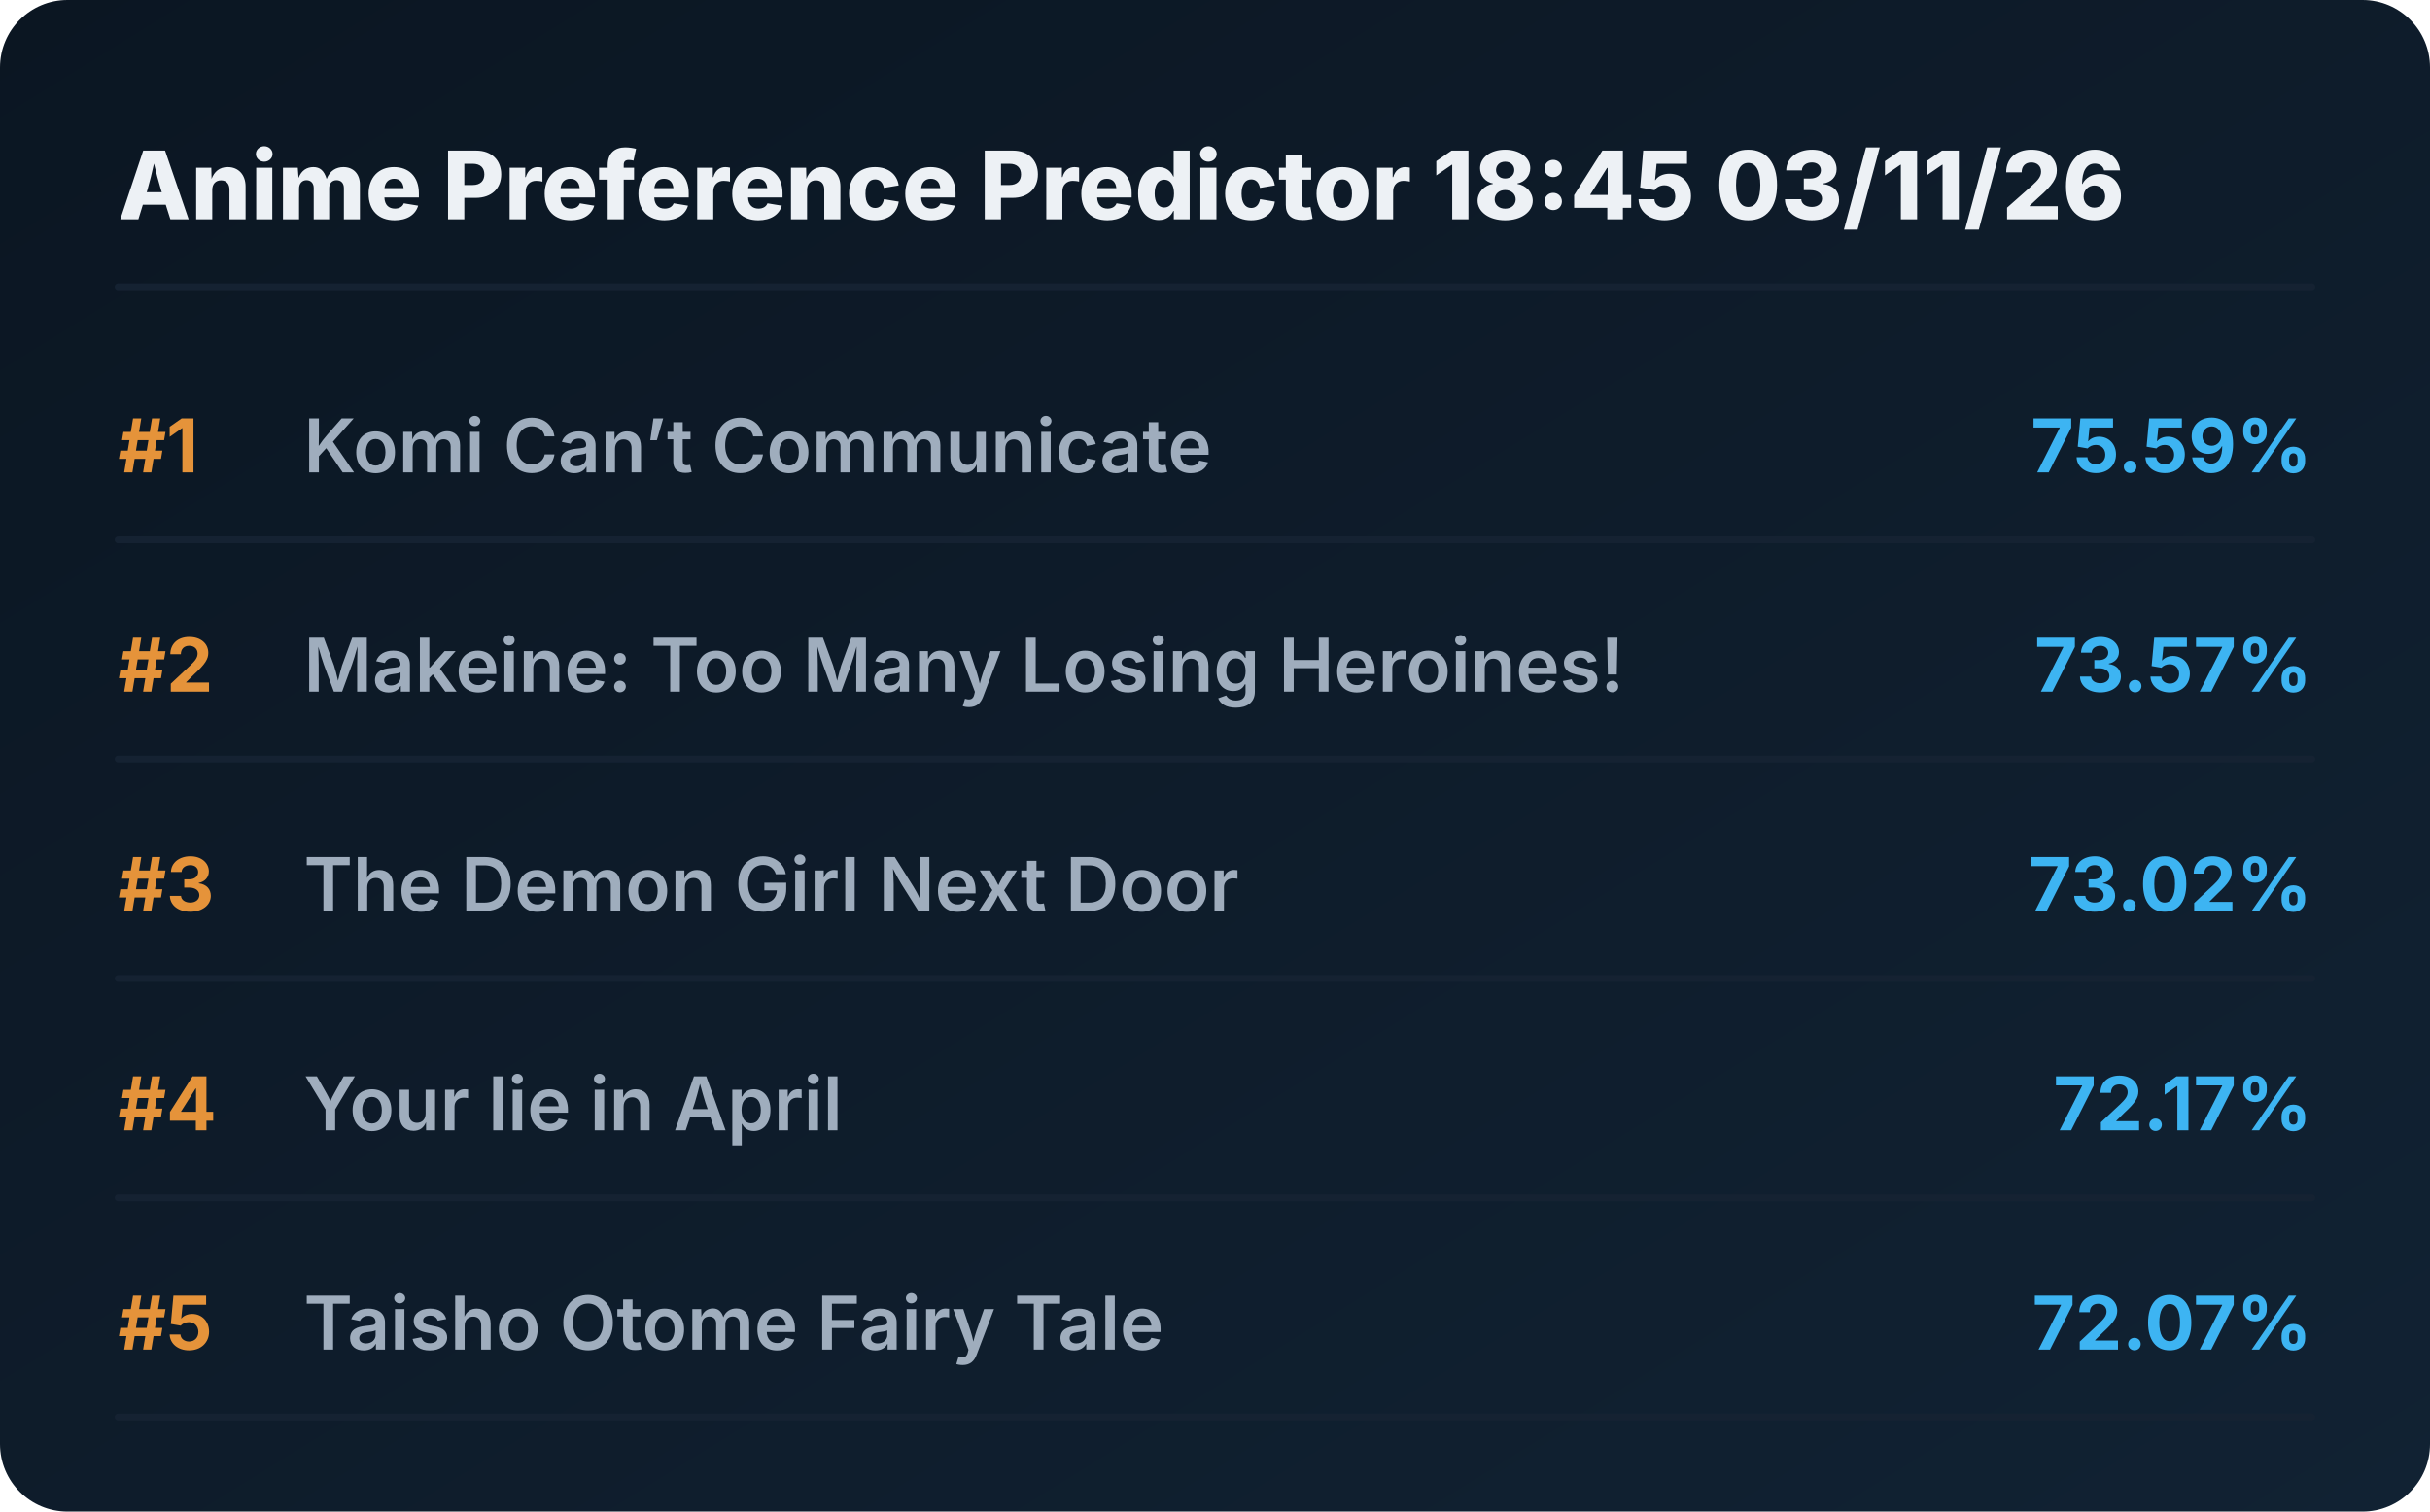
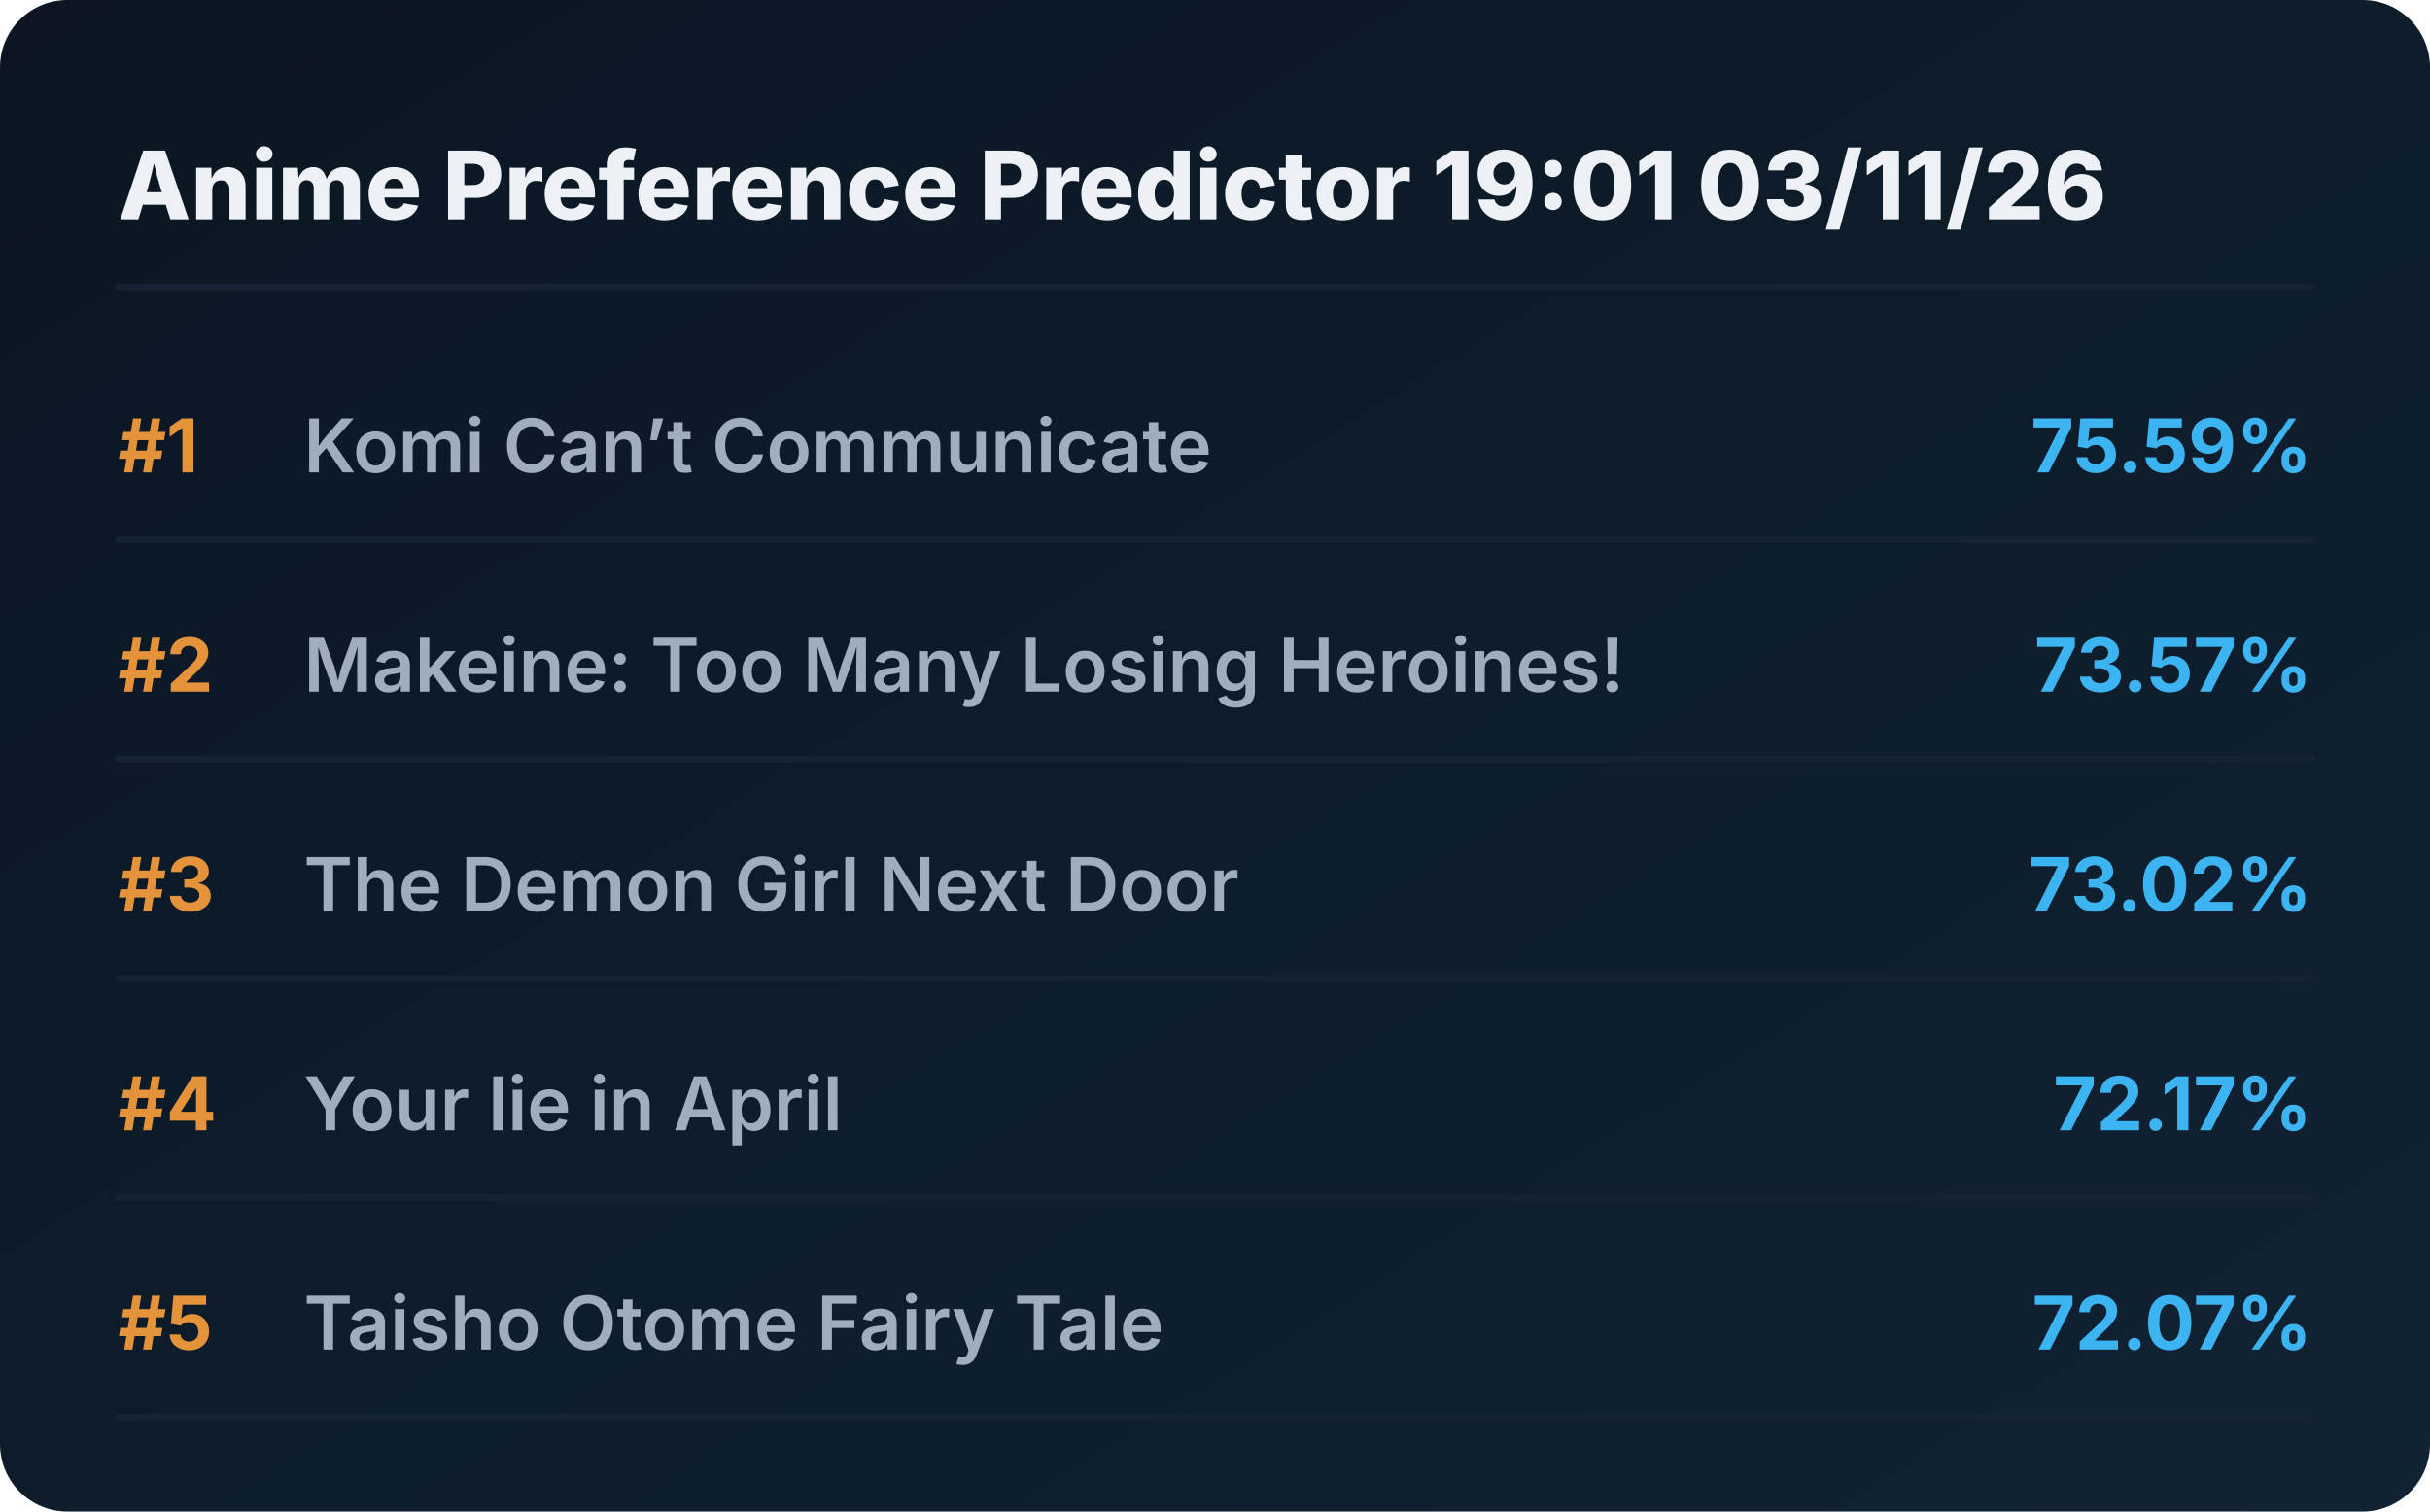
<svg xmlns="http://www.w3.org/2000/svg" viewBox="0 0 720 448" preserveAspectRatio="xMidYMid meet" style="width: 100%; height: auto; max-width: 720px;">
  <defs>
    <linearGradient id="boxGrad" x1="0%" y1="0%" x2="100%" y2="100%">
      <stop offset="0%" stop-color="#0b1622" />
      <stop offset="100%" stop-color="#112233" />
    </linearGradient>
    <clipPath id="titleClip">
      <rect x="90" y="0" width="510" height="100%" />
    </clipPath>
  </defs>
  <style>
    .bg { fill: url(#boxGrad); rx: 20px; }
    .header { font-family: 'Overpass', 'Inter', system-ui, sans-serif; font-weight: 800; font-size: 28px; fill: #edf1f5; }
    .rank { font-family: 'Overpass', 'Inter', system-ui, sans-serif; font-weight: 700; font-size: 22px; fill: #e5933a; }
    .title { font-family: 'Overpass', 'Inter', system-ui, sans-serif; font-weight: 600; font-size: 22px; fill: #9fadbd; }
    .score { font-family: 'Overpass', 'Inter', system-ui, sans-serif; font-weight: 700; font-size: 22px; fill: #3db4f2; }
    .line { stroke: #152232; stroke-width: 2; stroke-linecap: round; }
  </style>
  <rect class="bg" width="720" height="448" />
-   <text x="35" y="65" class="header">Anime Preference Predictor 18:45 03/11/26</text>
+   <text x="35" y="65" class="header">Anime Preference Predictor 19:01 03/11/26</text>
  <line x1="35" y1="85" x2="685" y2="85" class="line" />
  <g transform="translate(0, 0)">
    <text x="35" y="140" class="rank">#1</text>
    <text x="90" y="140" class="title">Komi Can’t Communicate</text>
    <text x="685" y="140" class="score" text-anchor="end">75.59%</text>
    <line x1="35" y1="160" x2="685" y2="160" class="line" />
  </g>
  <g transform="translate(0, 65)">
    <text x="35" y="140" class="rank">#2</text>
    <text x="90" y="140" class="title">Makeine: Too Many Losing Heroines!</text>
    <text x="685" y="140" class="score" text-anchor="end">73.57%</text>
    <line x1="35" y1="160" x2="685" y2="160" class="line" />
  </g>
  <g transform="translate(0, 130)">
    <text x="35" y="140" class="rank">#3</text>
    <text x="90" y="140" class="title">The Demon Girl Next Door</text>
    <text x="685" y="140" class="score" text-anchor="end">73.02%</text>
    <line x1="35" y1="160" x2="685" y2="160" class="line" />
  </g>
  <g transform="translate(0, 195)">
    <text x="35" y="140" class="rank">#4</text>
    <text x="90" y="140" class="title">Your lie in April</text>
    <text x="685" y="140" class="score" text-anchor="end">72.17%</text>
    <line x1="35" y1="160" x2="685" y2="160" class="line" />
  </g>
  <g transform="translate(0, 260)">
    <text x="35" y="140" class="rank">#5</text>
    <text x="90" y="140" class="title">Taisho Otome Fairy Tale</text>
    <text x="685" y="140" class="score" text-anchor="end">72.07%</text>
    <line x1="35" y1="160" x2="685" y2="160" class="line" />
  </g>
</svg>
